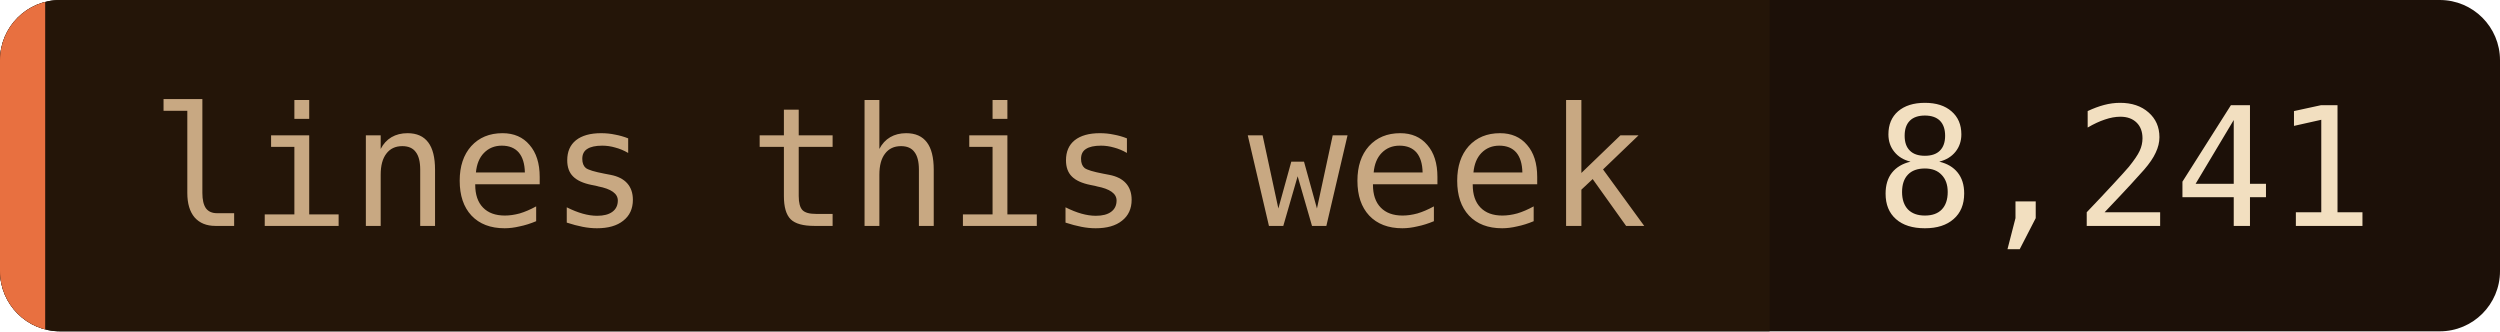
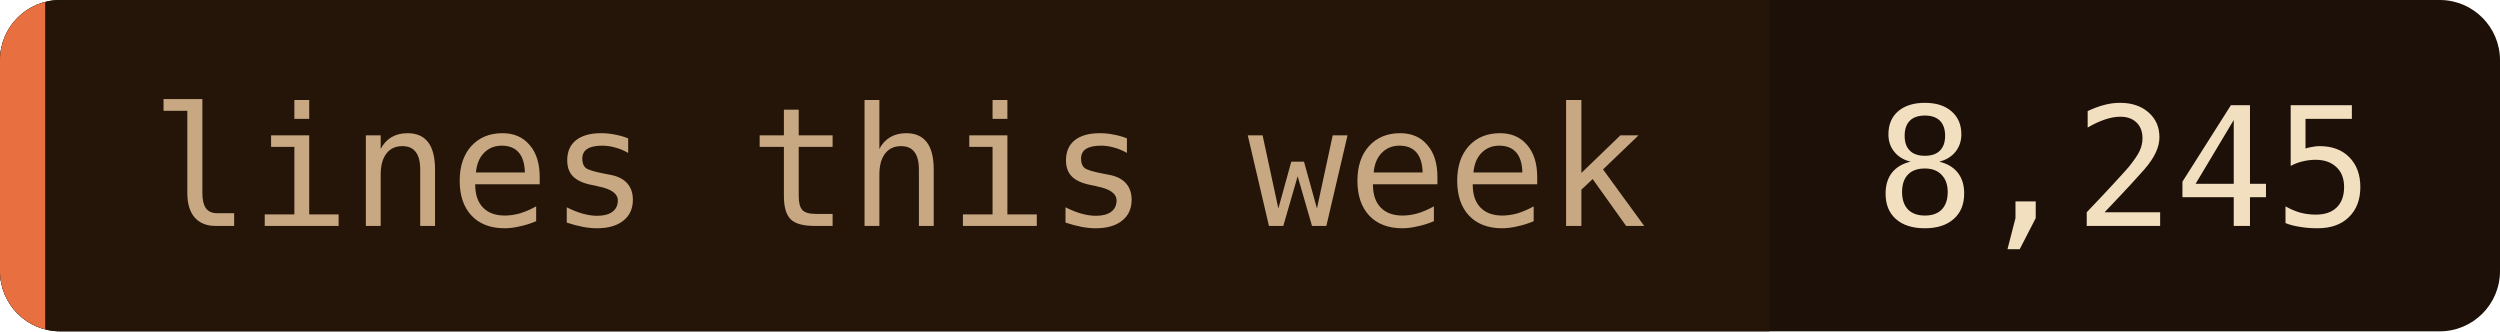
- <svg xmlns="http://www.w3.org/2000/svg" width="166" height="22" role="img" aria-label="lines this week: 8,241">
+ <svg xmlns="http://www.w3.org/2000/svg" width="166" height="22" role="img" aria-label="lines this week: 8,245">
  <clipPath id="c">
    <rect width="166" height="22" rx="4" />
  </clipPath>
  <g clip-path="url(#c)">
    <rect width="166" height="22" fill="#1c1008" />
    <rect width="117.5" height="22" fill="#241508" />
    <rect width="3" height="22" fill="#e87040" />
  </g>
  <g font-family="'JetBrains Mono', 'Fira Code', ui-monospace, SFMono-Regular, Menlo, monospace" font-size="11">
    <text x="10" y="15" fill="#c8a882">lines this week</text>
-     <text x="124.5" y="15" fill="#f2dfc0">8,241</text>
+     <text x="124.5" y="15" fill="#f2dfc0">8,245</text>
  </g>
</svg>
